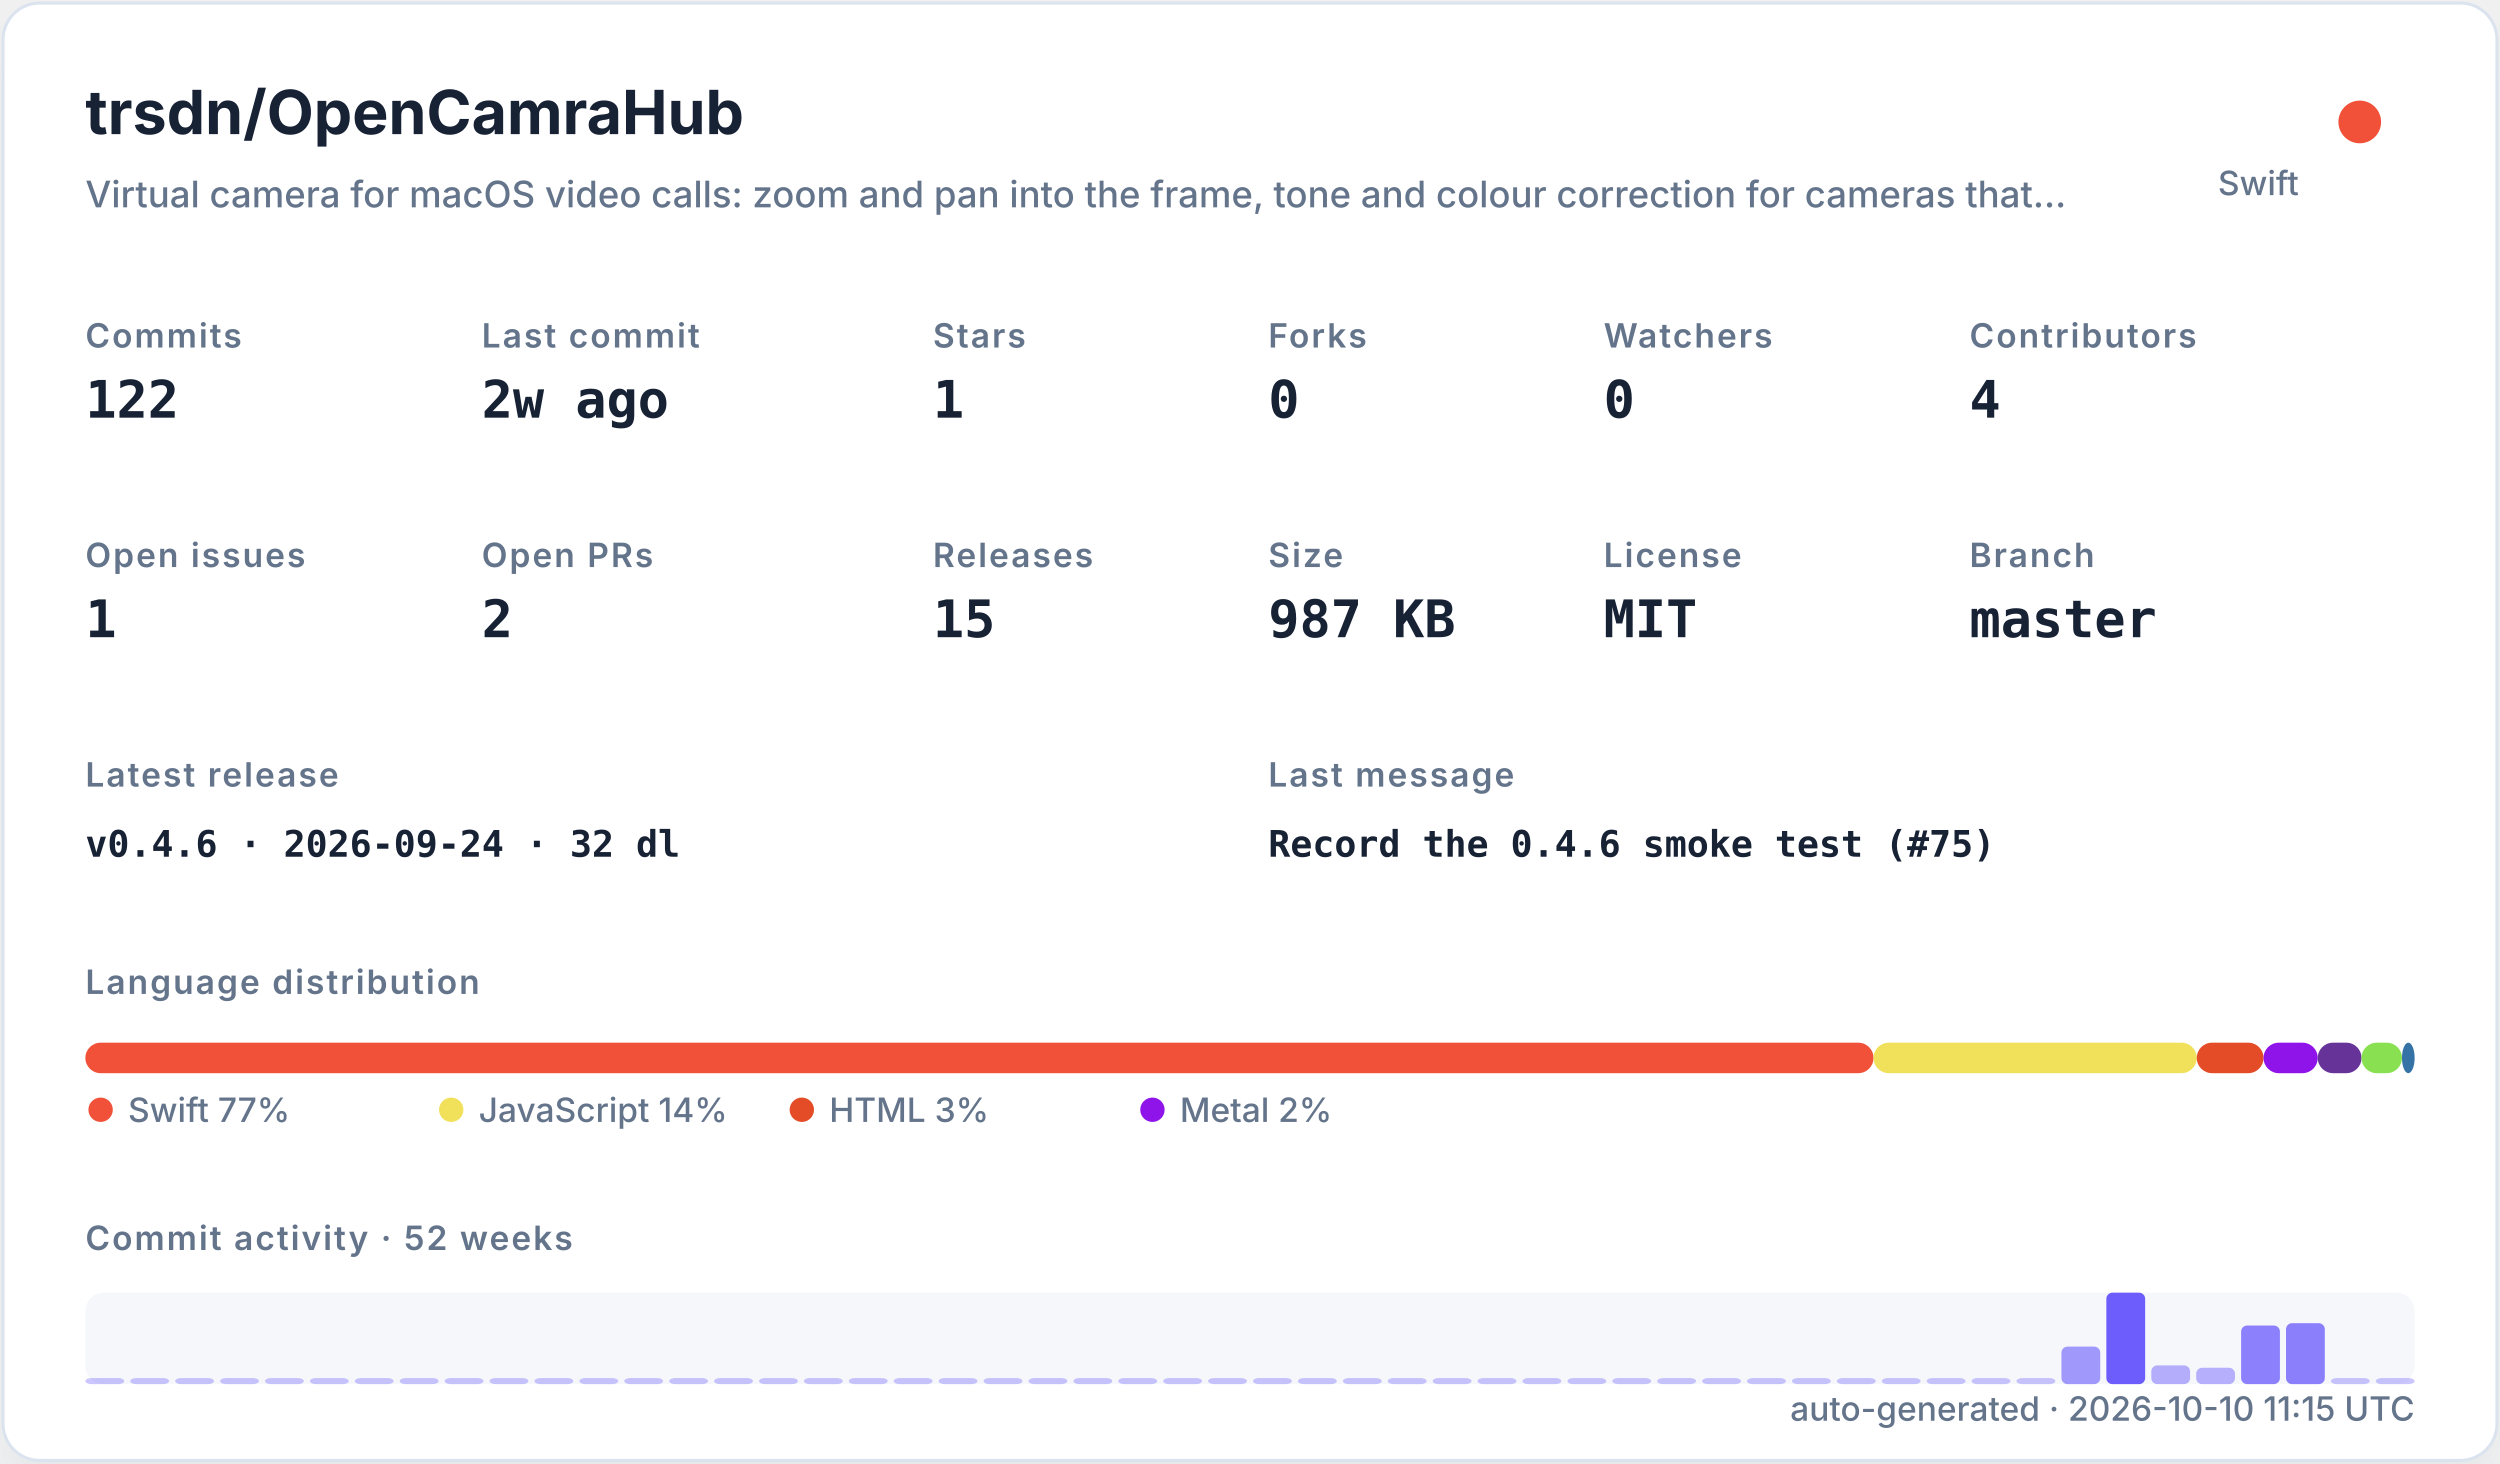
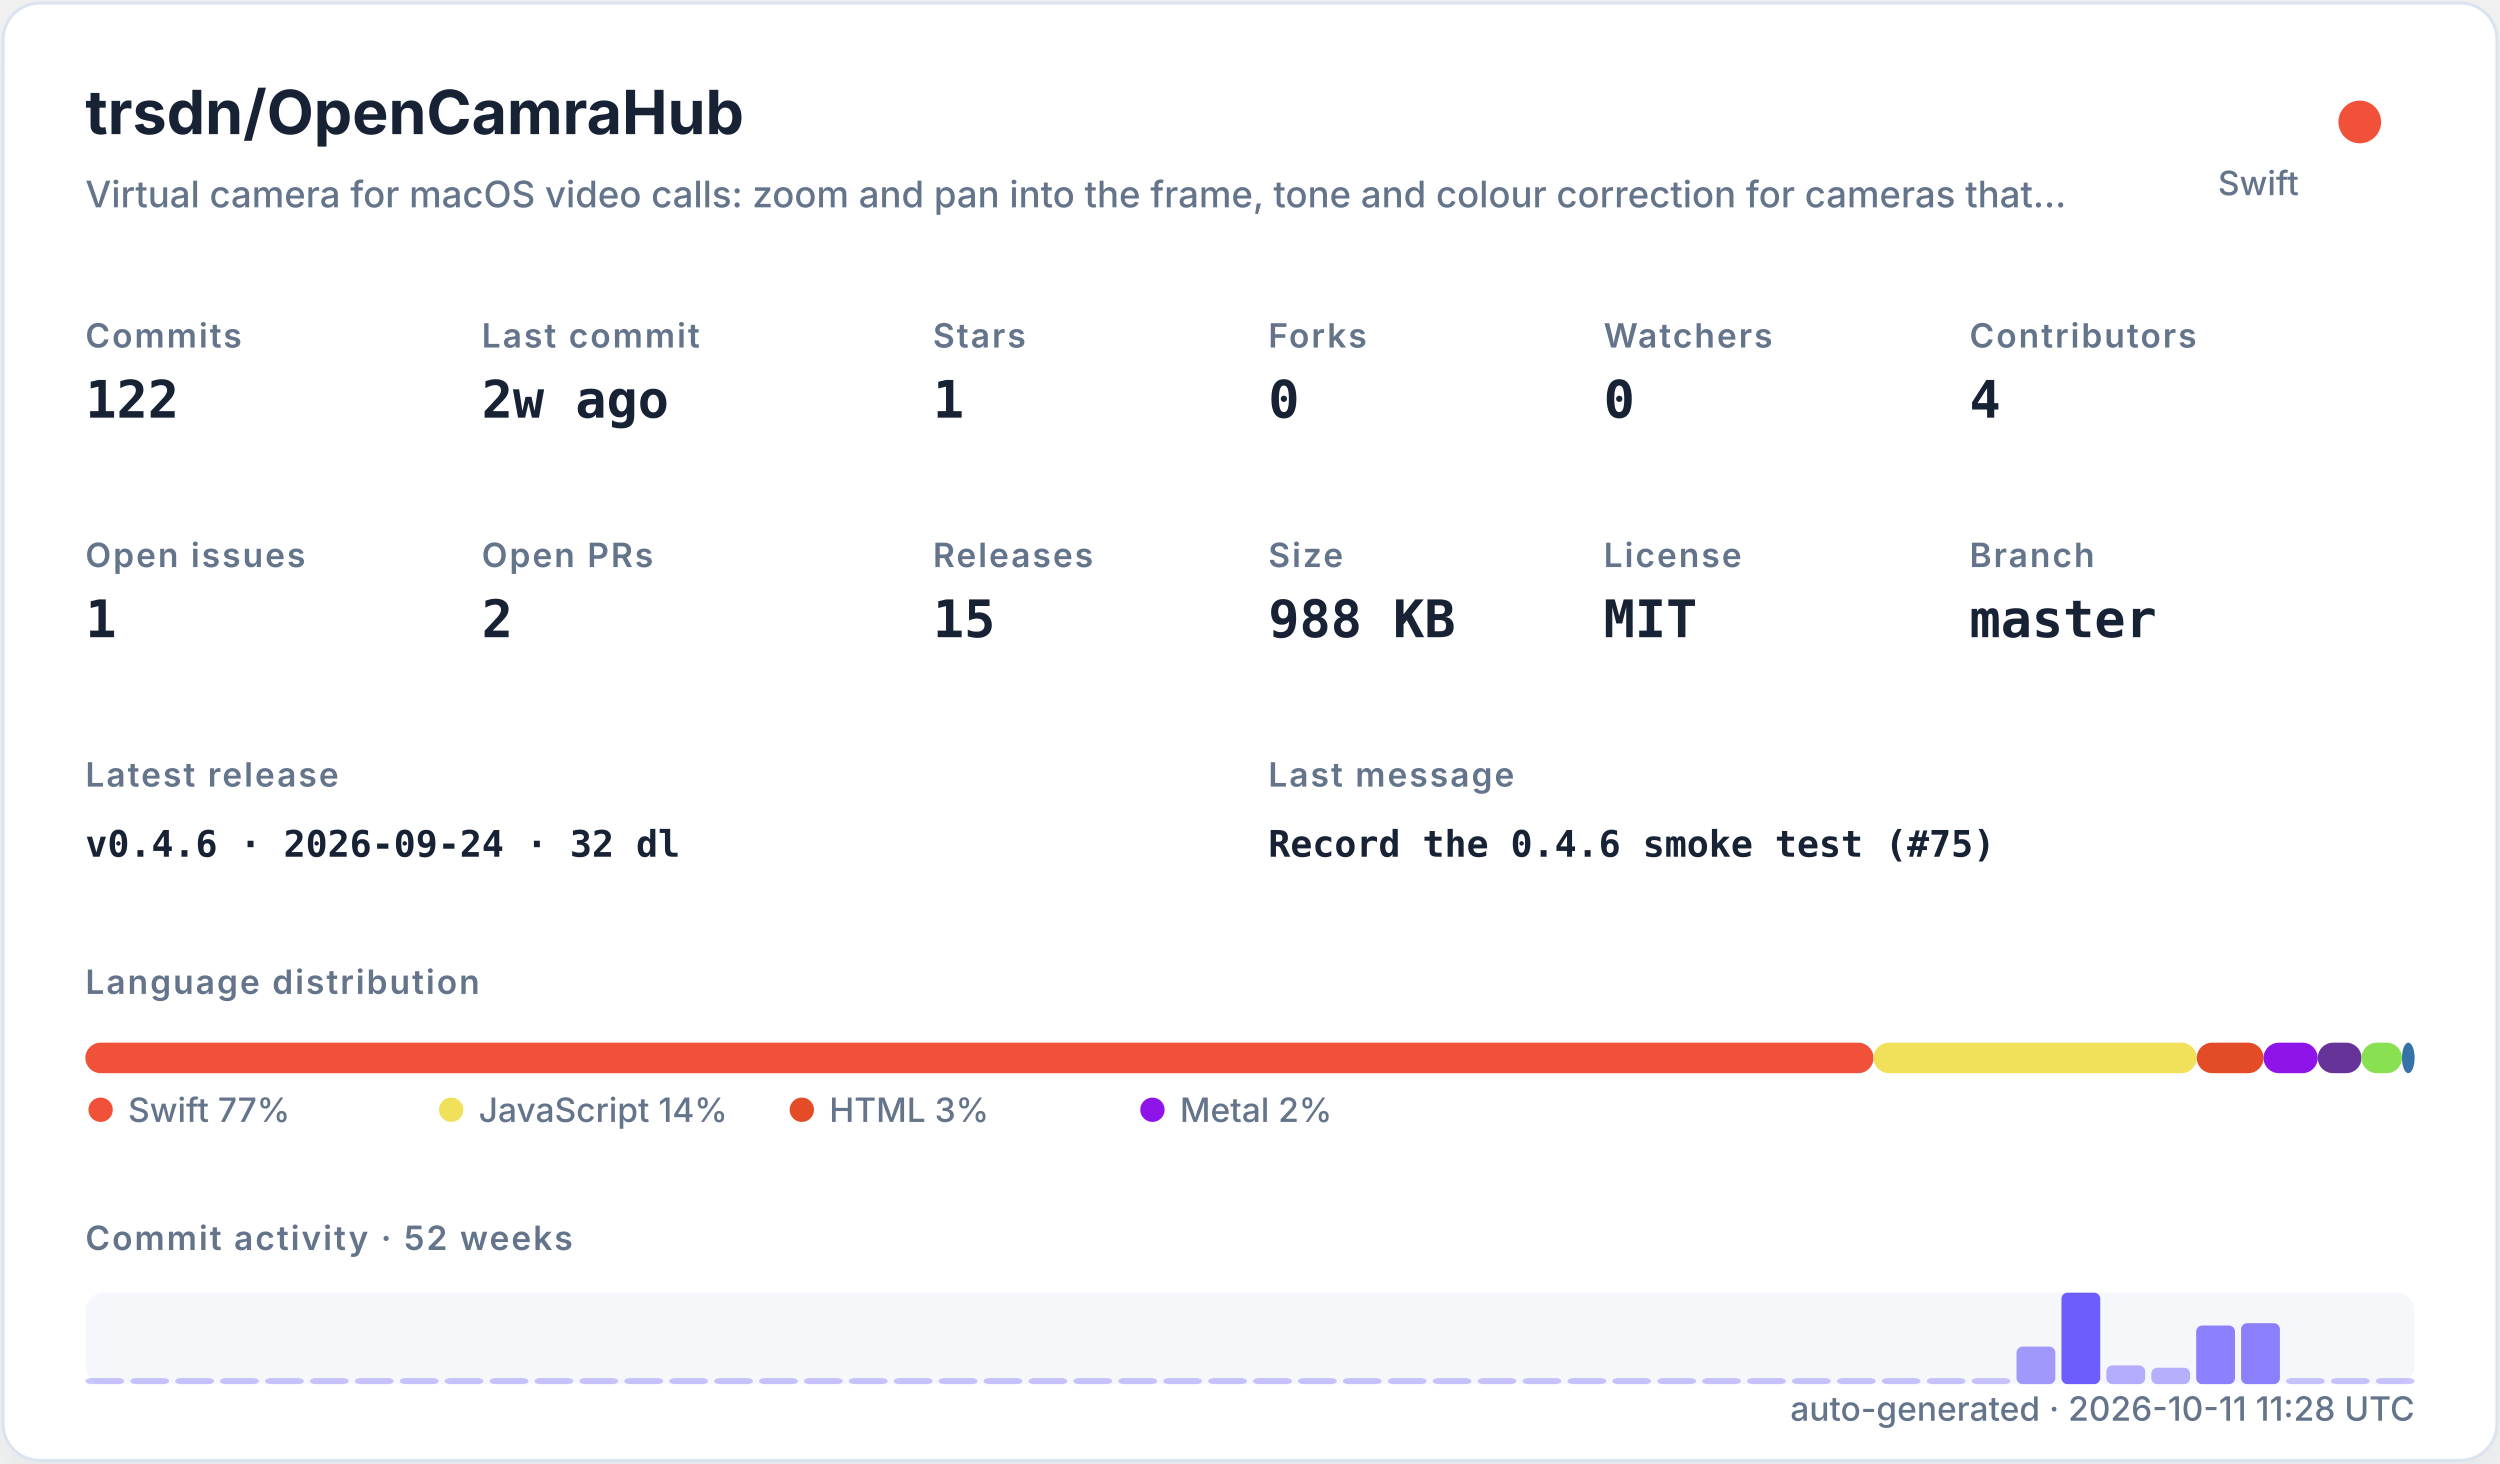
<svg xmlns="http://www.w3.org/2000/svg" width="820" height="480" viewBox="0 0 820 480" role="img">
  <defs>
    <filter id="shadow" x="-10%" y="-10%" width="120%" height="120%">
      <feDropShadow dx="0" dy="8" stdDeviation="10" flood-color="#94a3b8" flood-opacity="0.16" />
    </filter>
    <style>
    .title { font: 700 20px -apple-system,BlinkMacSystemFont,"Segoe UI",sans-serif; fill: #182235; }
    .subtitle { font: 500 12px -apple-system,BlinkMacSystemFont,"Segoe UI",sans-serif; fill: #64748b; }
    .label { font: 600 11px -apple-system,BlinkMacSystemFont,"Segoe UI",sans-serif; fill: #64748b; text-transform: uppercase; letter-spacing: .06em; }
    .value { font: 700 17px ui-monospace,SFMono-Regular,Menlo,monospace; fill: #182235; }
    .small { font: 500 11px -apple-system,BlinkMacSystemFont,"Segoe UI",sans-serif; fill: #64748b; }
    .tiny { font: 500 10px -apple-system,BlinkMacSystemFont,"Segoe UI",sans-serif; fill: #64748b; }
    .mono { font: 650 12px ui-monospace,SFMono-Regular,Menlo,monospace; fill: #182235; }
  </style>
  </defs>
  <rect x="1" y="1" width="818" height="478" rx="12" fill="#ffffff" stroke="#dbe3ef" filter="url(#shadow)" />
  <text x="28" y="44" class="title">trsdn/OpenCamraHub</text>
  <text x="28" y="68" class="subtitle">Virtual camera for macOS video calls: zoom and pan into the frame, tone and colour correction for cameras that…</text>
  <circle cx="774" cy="40" r="7" fill="#F05138" />
  <text x="754" y="64" text-anchor="end" class="small">Swift</text>
  <text x="28" y="114" class="label">Commits</text>
  <text x="28" y="137" class="value">122</text>
  <text x="158" y="114" class="label">Last commit</text>
  <text x="158" y="137" class="value">2w ago</text>
  <text x="306" y="114" class="label">Stars</text>
  <text x="306" y="137" class="value">1</text>
  <text x="416" y="114" class="label">Forks</text>
  <text x="416" y="137" class="value">0</text>
  <text x="526" y="114" class="label">Watchers</text>
  <text x="526" y="137" class="value">0</text>
  <text x="646" y="114" class="label">Contributors</text>
  <text x="646" y="137" class="value">4</text>
  <text x="28" y="186" class="label">Open issues</text>
  <text x="28" y="209" class="value">1</text>
  <text x="158" y="186" class="label">Open PRs</text>
  <text x="158" y="209" class="value">2</text>
  <text x="306" y="186" class="label">Releases</text>
  <text x="306" y="209" class="value">15</text>
  <text x="416" y="186" class="label">Size</text>
-   <text x="416" y="209" class="value">987 KB</text>
+   <text x="416" y="209" class="value">988 KB</text>
  <text x="526" y="186" class="label">License</text>
  <text x="526" y="209" class="value">MIT</text>
  <text x="646" y="186" class="label">Branch</text>
  <text x="646" y="209" class="value">master</text>
  <text x="28" y="258" class="label">Latest release</text>
  <text x="28" y="281" class="mono">v0.4.6 · 2026-09-24 · 32 dl</text>
  <text x="416" y="258" class="label">Last message</text>
  <text x="416" y="281" class="mono">Record the 0.4.6 smoke test (#75)</text>
  <text x="28" y="326" class="label">Language distribution</text>
  <rect x="28.00" y="342" width="586.52" height="10" rx="5" fill="#F05138" />
  <rect x="614.52" y="342" width="106.02" height="10" rx="5" fill="#f1e05a" />
  <rect x="720.54" y="342" width="21.90" height="10" rx="5" fill="#e34c26" />
  <rect x="742.44" y="342" width="17.78" height="10" rx="5" fill="#8f14e9" />
  <rect x="760.22" y="342" width="14.36" height="10" rx="5" fill="#663399" />
  <rect x="774.57" y="342" width="13.27" height="10" rx="5" fill="#89e051" />
  <rect x="787.85" y="342" width="4.15" height="10" rx="5" fill="#3572A5" />
  <circle cx="33" cy="364" r="4" fill="#F05138" />
  <text x="42" y="368" class="small">Swift 77%</text>
  <circle cx="148" cy="364" r="4" fill="#f1e05a" />
  <text x="157" y="368" class="small">JavaScript 14%</text>
  <circle cx="263" cy="364" r="4" fill="#e34c26" />
  <text x="272" y="368" class="small">HTML 3%</text>
  <circle cx="378" cy="364" r="4" fill="#8f14e9" />
  <text x="387" y="368" class="small">Metal 2%</text>
  <text x="28" y="410" class="label">Commit activity · 52 weeks</text>
  <rect x="28" y="424" width="764" height="30" rx="6" fill="#e8edf5" opacity=".42" />
  <rect x="28.00" y="452.00" width="12.73" height="2.00" rx="2" fill="#6d5dfc" opacity="0.35" />
  <rect x="42.73" y="452.00" width="12.73" height="2.00" rx="2" fill="#6d5dfc" opacity="0.35" />
  <rect x="57.46" y="452.00" width="12.73" height="2.00" rx="2" fill="#6d5dfc" opacity="0.35" />
  <rect x="72.19" y="452.00" width="12.73" height="2.00" rx="2" fill="#6d5dfc" opacity="0.35" />
  <rect x="86.92" y="452.00" width="12.73" height="2.00" rx="2" fill="#6d5dfc" opacity="0.35" />
  <rect x="101.65" y="452.00" width="12.73" height="2.00" rx="2" fill="#6d5dfc" opacity="0.35" />
  <rect x="116.38" y="452.00" width="12.73" height="2.00" rx="2" fill="#6d5dfc" opacity="0.35" />
  <rect x="131.12" y="452.00" width="12.73" height="2.00" rx="2" fill="#6d5dfc" opacity="0.35" />
  <rect x="145.85" y="452.00" width="12.73" height="2.00" rx="2" fill="#6d5dfc" opacity="0.35" />
  <rect x="160.58" y="452.00" width="12.73" height="2.00" rx="2" fill="#6d5dfc" opacity="0.35" />
  <rect x="175.31" y="452.00" width="12.73" height="2.00" rx="2" fill="#6d5dfc" opacity="0.35" />
  <rect x="190.04" y="452.00" width="12.73" height="2.00" rx="2" fill="#6d5dfc" opacity="0.35" />
  <rect x="204.77" y="452.00" width="12.73" height="2.00" rx="2" fill="#6d5dfc" opacity="0.35" />
  <rect x="219.50" y="452.00" width="12.73" height="2.00" rx="2" fill="#6d5dfc" opacity="0.35" />
  <rect x="234.23" y="452.00" width="12.73" height="2.00" rx="2" fill="#6d5dfc" opacity="0.35" />
  <rect x="248.96" y="452.00" width="12.73" height="2.00" rx="2" fill="#6d5dfc" opacity="0.35" />
  <rect x="263.69" y="452.00" width="12.73" height="2.00" rx="2" fill="#6d5dfc" opacity="0.35" />
  <rect x="278.42" y="452.00" width="12.73" height="2.00" rx="2" fill="#6d5dfc" opacity="0.35" />
  <rect x="293.15" y="452.00" width="12.73" height="2.00" rx="2" fill="#6d5dfc" opacity="0.35" />
  <rect x="307.88" y="452.00" width="12.73" height="2.00" rx="2" fill="#6d5dfc" opacity="0.35" />
  <rect x="322.62" y="452.00" width="12.73" height="2.00" rx="2" fill="#6d5dfc" opacity="0.35" />
  <rect x="337.35" y="452.00" width="12.73" height="2.00" rx="2" fill="#6d5dfc" opacity="0.35" />
  <rect x="352.08" y="452.00" width="12.73" height="2.00" rx="2" fill="#6d5dfc" opacity="0.35" />
  <rect x="366.81" y="452.00" width="12.73" height="2.00" rx="2" fill="#6d5dfc" opacity="0.35" />
  <rect x="381.54" y="452.00" width="12.73" height="2.00" rx="2" fill="#6d5dfc" opacity="0.35" />
  <rect x="396.27" y="452.00" width="12.73" height="2.00" rx="2" fill="#6d5dfc" opacity="0.35" />
  <rect x="411.00" y="452.00" width="12.73" height="2.00" rx="2" fill="#6d5dfc" opacity="0.35" />
  <rect x="425.73" y="452.00" width="12.73" height="2.00" rx="2" fill="#6d5dfc" opacity="0.35" />
  <rect x="440.46" y="452.00" width="12.73" height="2.00" rx="2" fill="#6d5dfc" opacity="0.35" />
  <rect x="455.19" y="452.00" width="12.73" height="2.00" rx="2" fill="#6d5dfc" opacity="0.35" />
  <rect x="469.92" y="452.00" width="12.73" height="2.00" rx="2" fill="#6d5dfc" opacity="0.35" />
  <rect x="484.65" y="452.00" width="12.73" height="2.00" rx="2" fill="#6d5dfc" opacity="0.35" />
  <rect x="499.38" y="452.00" width="12.73" height="2.00" rx="2" fill="#6d5dfc" opacity="0.35" />
  <rect x="514.12" y="452.00" width="12.73" height="2.00" rx="2" fill="#6d5dfc" opacity="0.35" />
  <rect x="528.85" y="452.00" width="12.73" height="2.00" rx="2" fill="#6d5dfc" opacity="0.35" />
  <rect x="543.58" y="452.00" width="12.73" height="2.00" rx="2" fill="#6d5dfc" opacity="0.35" />
  <rect x="558.31" y="452.00" width="12.73" height="2.00" rx="2" fill="#6d5dfc" opacity="0.35" />
  <rect x="573.04" y="452.00" width="12.73" height="2.00" rx="2" fill="#6d5dfc" opacity="0.35" />
  <rect x="587.77" y="452.00" width="12.73" height="2.00" rx="2" fill="#6d5dfc" opacity="0.35" />
  <rect x="602.50" y="452.00" width="12.73" height="2.00" rx="2" fill="#6d5dfc" opacity="0.35" />
  <rect x="617.23" y="452.00" width="12.73" height="2.00" rx="2" fill="#6d5dfc" opacity="0.35" />
  <rect x="631.96" y="452.00" width="12.73" height="2.00" rx="2" fill="#6d5dfc" opacity="0.35" />
  <rect x="646.69" y="452.00" width="12.73" height="2.00" rx="2" fill="#6d5dfc" opacity="0.35" />
-   <rect x="661.42" y="452.00" width="12.73" height="2.00" rx="2" fill="#6d5dfc" opacity="0.35" />
-   <rect x="676.15" y="441.69" width="12.73" height="12.31" rx="2" fill="#6d5dfc" opacity="0.62" />
-   <rect x="690.88" y="424.00" width="12.73" height="30.00" rx="2" fill="#6d5dfc" opacity="1.00" />
-   <rect x="705.62" y="447.85" width="12.73" height="6.15" rx="2" fill="#6d5dfc" opacity="0.48" />
-   <rect x="720.35" y="448.62" width="12.73" height="5.38" rx="2" fill="#6d5dfc" opacity="0.47" />
-   <rect x="735.08" y="434.77" width="12.73" height="19.23" rx="2" fill="#6d5dfc" opacity="0.77" />
-   <rect x="749.81" y="434.00" width="12.73" height="20.00" rx="2" fill="#6d5dfc" opacity="0.78" />
+   <rect x="661.42" y="441.69" width="12.73" height="12.31" rx="2" fill="#6d5dfc" opacity="0.62" />
+   <rect x="676.15" y="424.00" width="12.73" height="30.00" rx="2" fill="#6d5dfc" opacity="1.00" />
+   <rect x="690.88" y="447.85" width="12.73" height="6.15" rx="2" fill="#6d5dfc" opacity="0.48" />
+   <rect x="705.62" y="448.62" width="12.73" height="5.38" rx="2" fill="#6d5dfc" opacity="0.47" />
+   <rect x="720.35" y="434.77" width="12.73" height="19.23" rx="2" fill="#6d5dfc" opacity="0.77" />
+   <rect x="735.08" y="434.00" width="12.73" height="20.00" rx="2" fill="#6d5dfc" opacity="0.78" />
+   <rect x="749.81" y="452.00" width="12.73" height="2.00" rx="2" fill="#6d5dfc" opacity="0.35" />
  <rect x="764.54" y="452.00" width="12.73" height="2.00" rx="2" fill="#6d5dfc" opacity="0.35" />
  <rect x="779.27" y="452.00" width="12.73" height="2.00" rx="2" fill="#6d5dfc" opacity="0.35" />
-   <text x="792" y="466" text-anchor="end" class="small">auto-generated · 2026-10-10 11:15 UTC</text>
+   <text x="792" y="466" text-anchor="end" class="small">auto-generated · 2026-10-11 11:28 UTC</text>
</svg>
